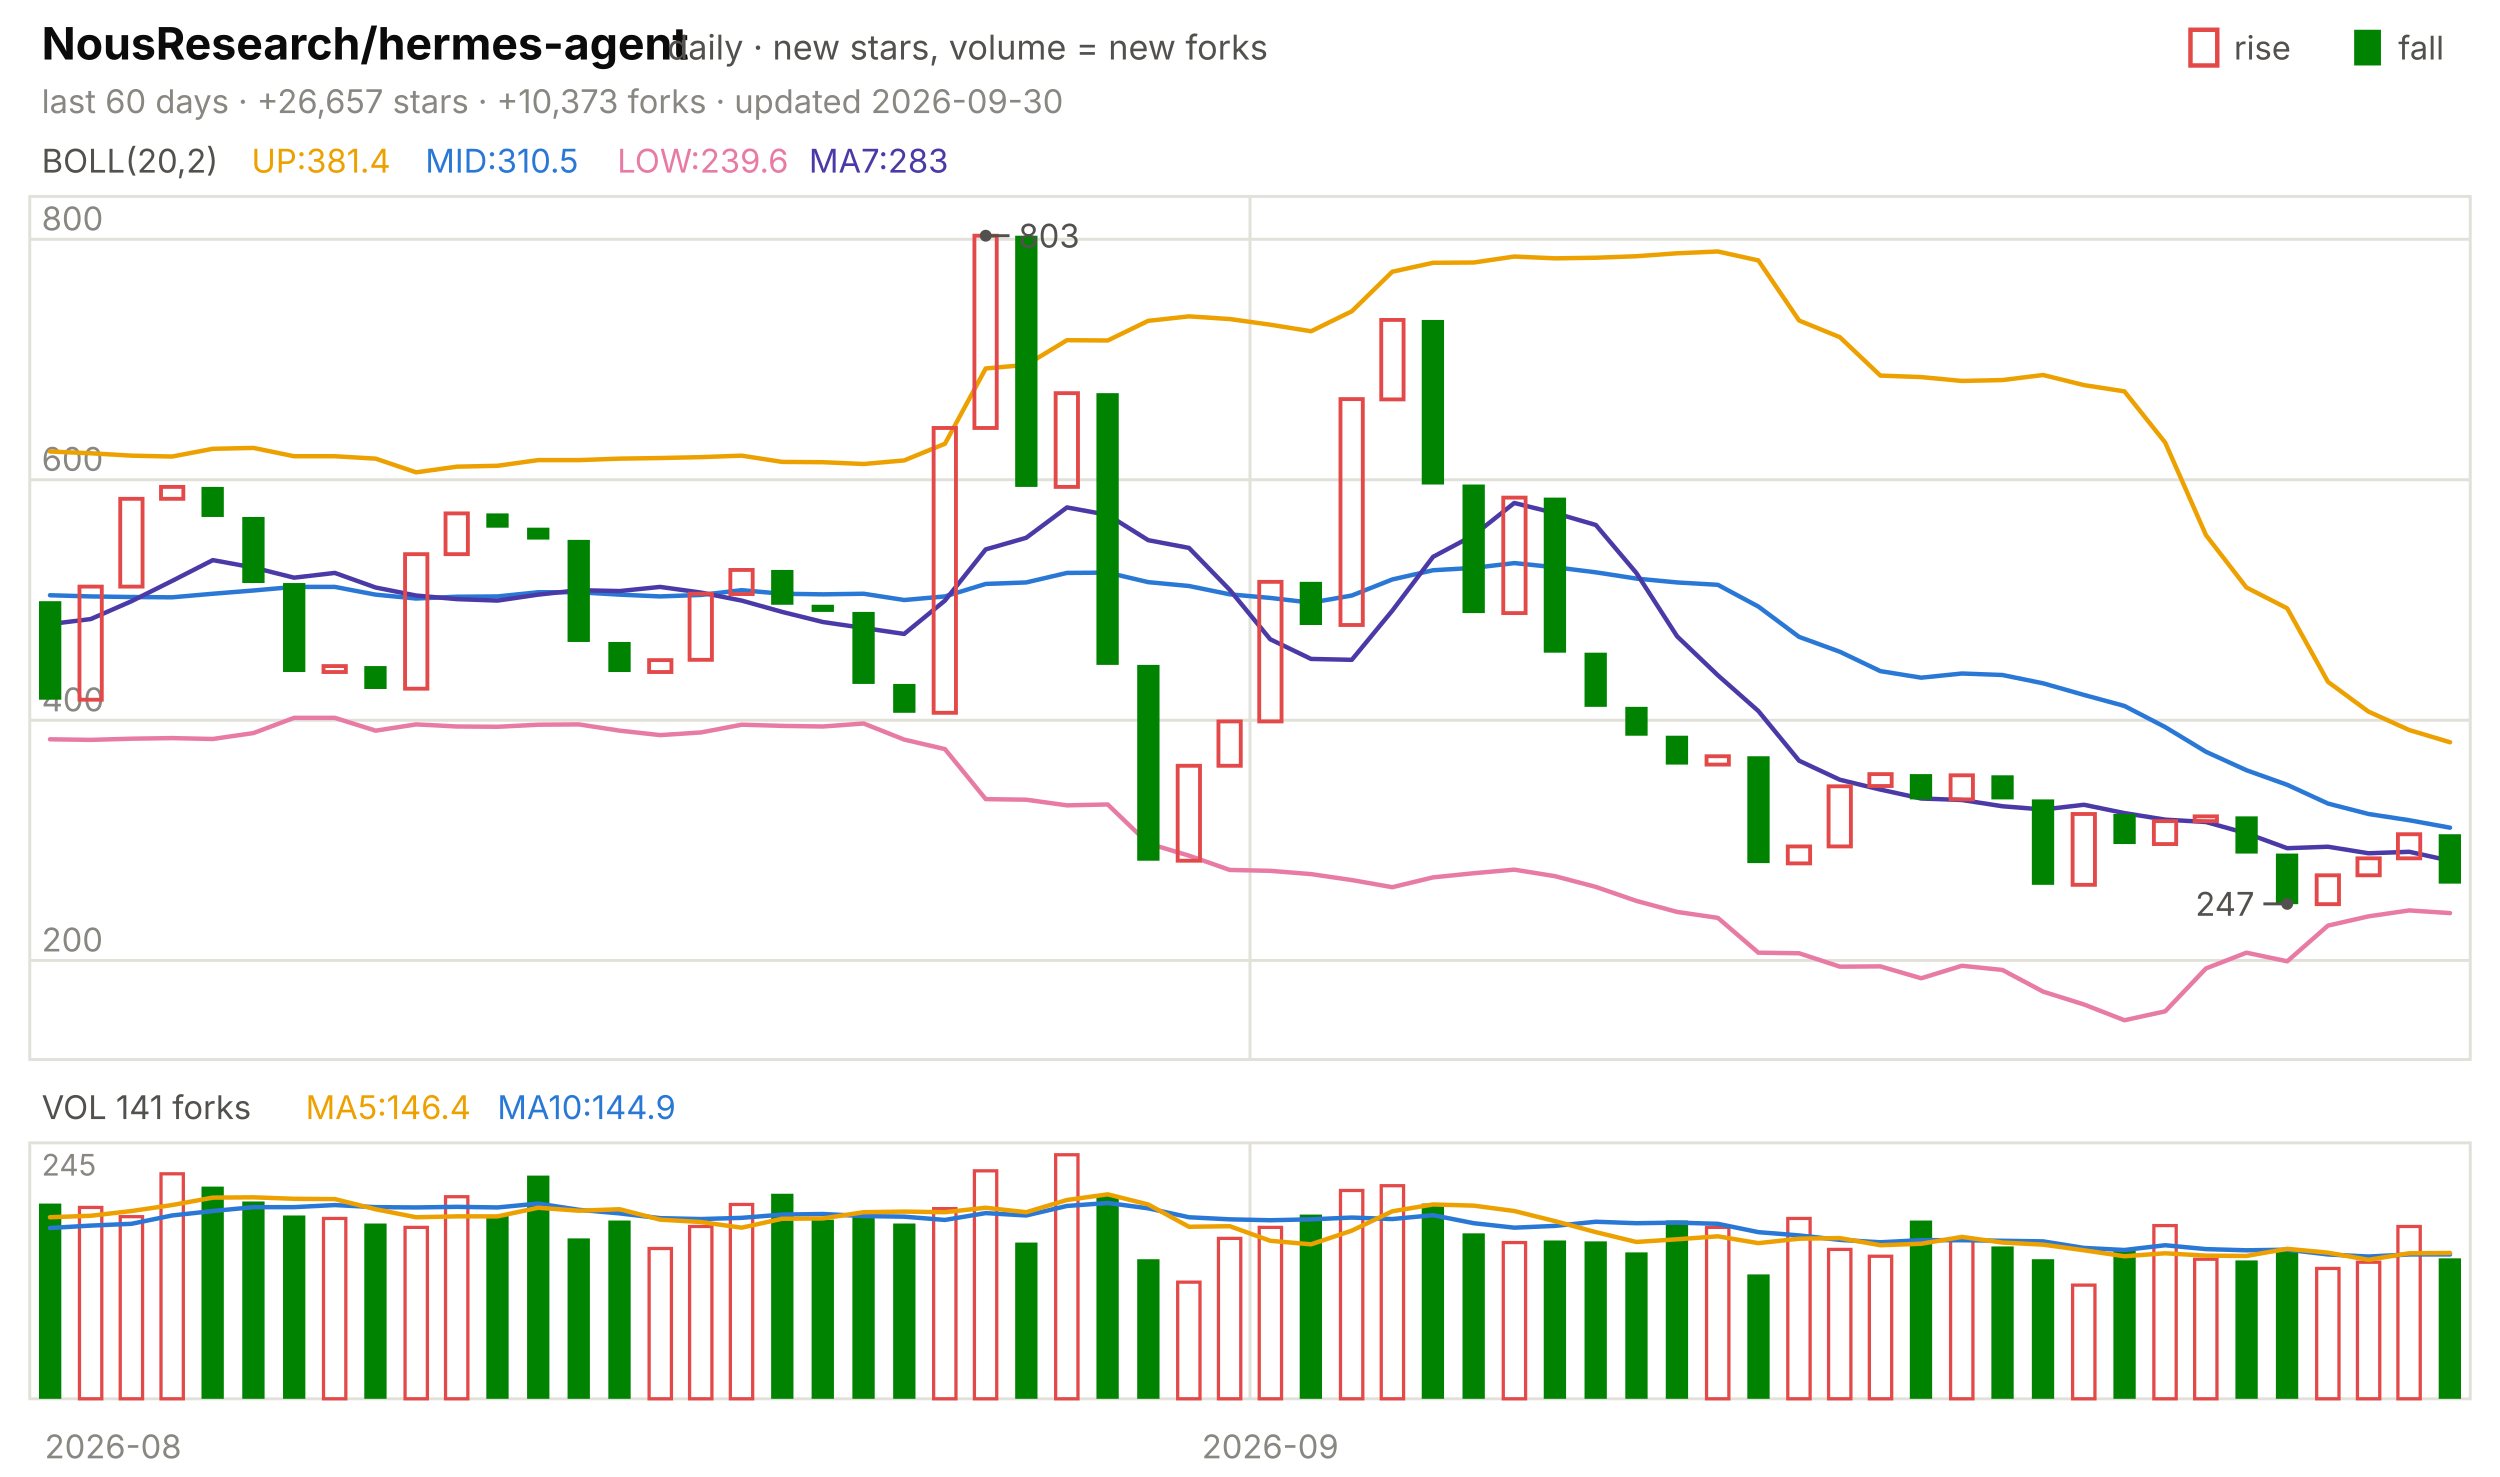
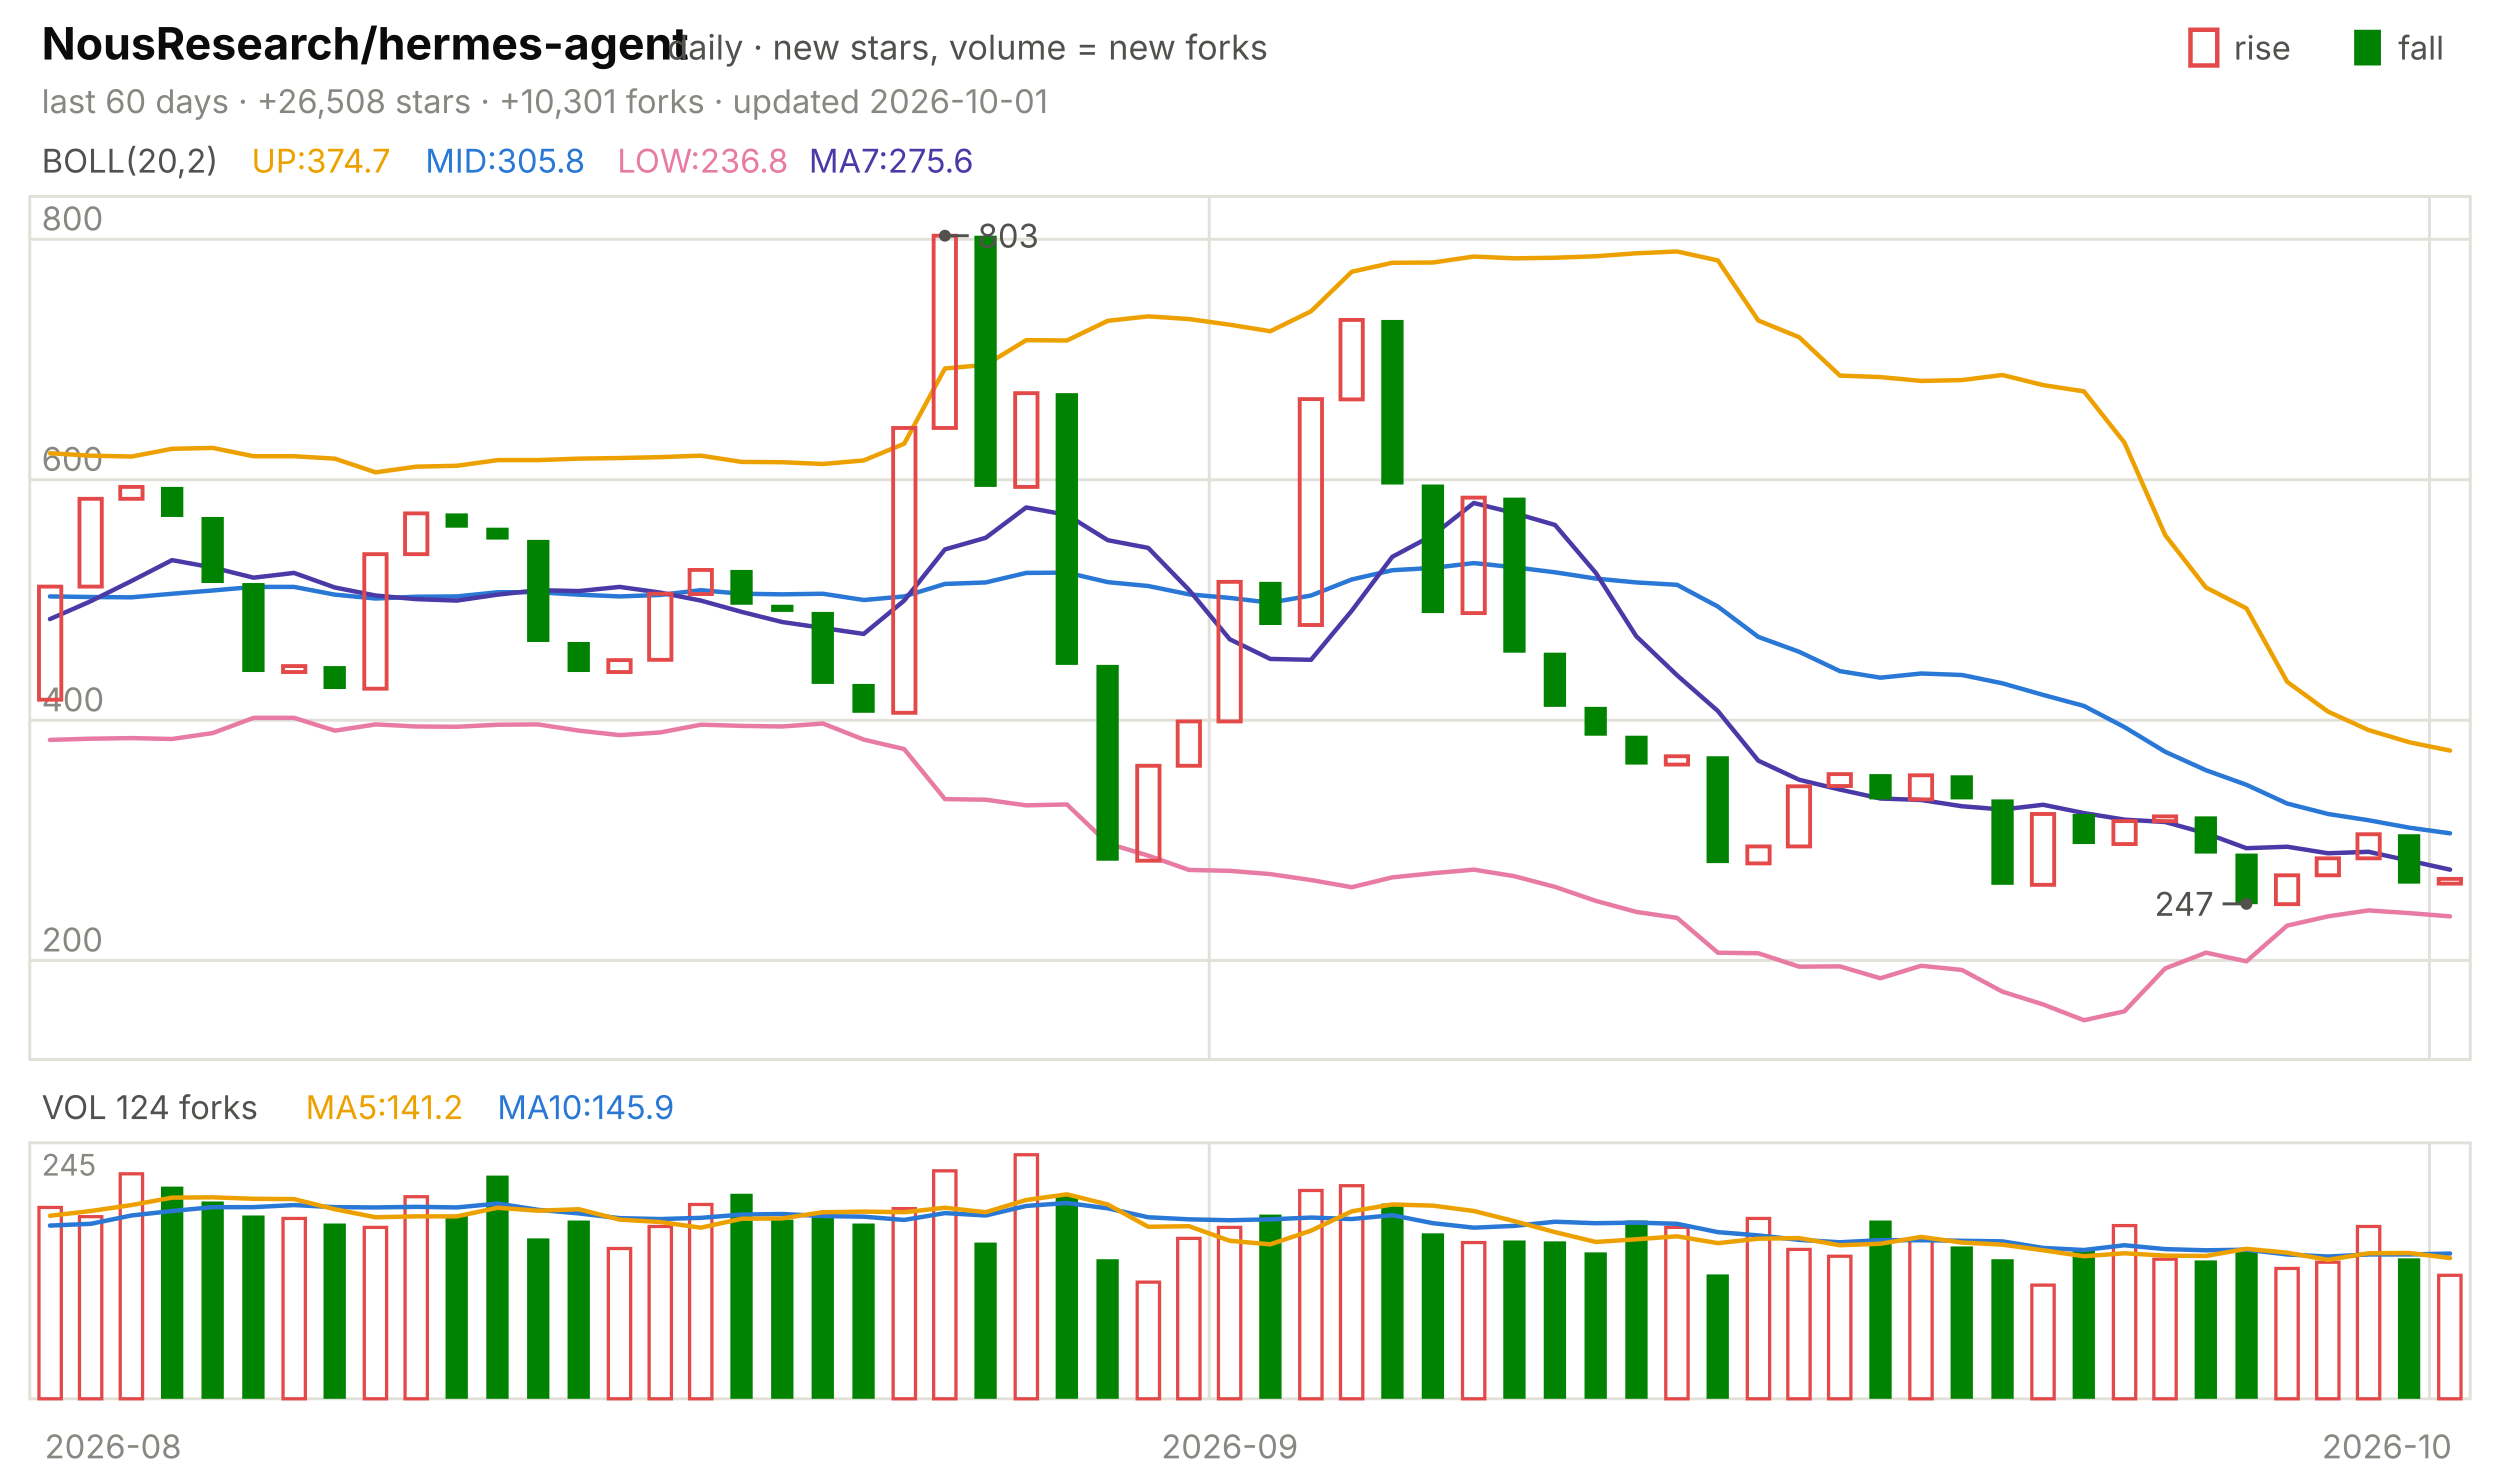
<svg xmlns="http://www.w3.org/2000/svg" viewBox="0 0 840 496" width="840" height="496" font-family="-apple-system,'Segoe UI',system-ui,sans-serif" role="img" aria-label="NousResearch/hermes-agent candlestick chart">
  <text x="14.0" y="20.0" font-size="15" fill="#0b0b0b" font-weight="650">NousResearch/hermes-agent</text>
  <text x="224.2" y="20.0" font-size="11.5" fill="#52514e">daily · new stars, volume = new forks</text>
  <text x="805.8" y="20.0" font-size="11.0" fill="#52514e">fall</text>
  <rect x="791" y="10" width="9" height="12" fill="#008300" />
  <text x="750.6" y="20.0" font-size="11.0" fill="#52514e">rise</text>
  <rect x="736" y="10" width="9" height="12" fill="none" stroke="#e34948" stroke-width="1.5" />
-   <text x="14.0" y="38.0" font-size="11.0" fill="#898781">last 60 days · +26,657 stars · +10,373 forks · updated 2026-09-30</text>
+   <text x="14.0" y="38.0" font-size="11.0" fill="#898781">last 60 days · +26,508 stars · +10,301 forks · updated 2026-10-01</text>
  <rect x="10" y="66" width="820" height="290" fill="none" stroke="#e1e0d9" />
  <rect x="10" y="384" width="820" height="86" fill="none" stroke="#e1e0d9" />
  <text x="38.0" y="490.0" font-size="11.0" fill="#898781" text-anchor="middle">2026-08</text>
-   <line x1="420.0" y1="66.0" x2="420.0" y2="356.0" stroke="#e1e0d9" stroke-width="1.0" />
-   <line x1="420.0" y1="384.0" x2="420.0" y2="470.0" stroke="#e1e0d9" stroke-width="1.0" />
-   <text x="426.8" y="490.0" font-size="11.0" fill="#898781" text-anchor="middle">2026-09</text>
+   <line x1="406.3" y1="66.0" x2="406.3" y2="356.0" stroke="#e1e0d9" stroke-width="1.0" />
+   <line x1="406.3" y1="384.0" x2="406.3" y2="470.0" stroke="#e1e0d9" stroke-width="1.0" />
+   <text x="413.2" y="490.0" font-size="11.0" fill="#898781" text-anchor="middle">2026-09</text>
+   <line x1="816.3" y1="66.0" x2="816.3" y2="356.0" stroke="#e1e0d9" stroke-width="1.0" />
+   <line x1="816.3" y1="384.0" x2="816.3" y2="470.0" stroke="#e1e0d9" stroke-width="1.0" />
+   <text x="802.0" y="490.0" font-size="11.0" fill="#898781" text-anchor="middle">2026-10</text>
  <text x="14.0" y="58.0" font-size="11.0" fill="#52514e">BOLL(20,2)</text>
-   <text x="84.5" y="58.0" font-size="11.0" fill="#eda100">UP:381.4</text>
-   <text x="142.9" y="58.0" font-size="11.0" fill="#2a78d6">MID:310.5</text>
-   <text x="207.4" y="58.0" font-size="11.0" fill="#e87ba4">LOW:239.6</text>
-   <text x="271.8" y="58.0" font-size="11.0" fill="#4a3aa7">MA7:283</text>
+   <text x="84.5" y="58.0" font-size="11.0" fill="#eda100">UP:374.7</text>
+   <text x="142.9" y="58.0" font-size="11.0" fill="#2a78d6">MID:305.8</text>
+   <text x="207.4" y="58.0" font-size="11.0" fill="#e87ba4">LOW:236.8</text>
+   <text x="271.8" y="58.0" font-size="11.0" fill="#4a3aa7">MA7:275.6</text>
  <line x1="10.0" y1="322.7" x2="830.0" y2="322.7" stroke="#e1e0d9" stroke-width="1.0" />
  <text x="14.0" y="319.7" font-size="11.0" fill="#898781">200</text>
  <line x1="10.0" y1="242.0" x2="830.0" y2="242.0" stroke="#e1e0d9" stroke-width="1.0" />
  <text x="14.0" y="239.0" font-size="11.0" fill="#898781">400</text>
  <line x1="10.0" y1="161.2" x2="830.0" y2="161.2" stroke="#e1e0d9" stroke-width="1.0" />
  <text x="14.0" y="158.2" font-size="11.0" fill="#898781">600</text>
  <line x1="10.0" y1="80.4" x2="830.0" y2="80.4" stroke="#e1e0d9" stroke-width="1.0" />
  <text x="14.0" y="77.4" font-size="11.0" fill="#898781">800</text>
-   <polyline points="16.8,151.7 30.5,152.3 44.2,153.1 57.8,153.4 71.5,150.8 85.2,150.5 98.8,153.3 112.5,153.3 126.2,154.1 139.8,158.7 153.5,156.8 167.2,156.5 180.8,154.6 194.5,154.6 208.2,154.1 221.8,153.9 235.5,153.6 249.2,153.1 262.8,155.2 276.5,155.3 290.2,155.9 303.8,154.7 317.5,149.1 331.2,123.8 344.8,122.6 358.5,114.3 372.2,114.4 385.8,107.8 399.5,106.3 413.2,107.2 426.8,109.1 440.5,111.3 454.2,104.6 467.8,91.3 481.5,88.3 495.2,88.2 508.8,86.2 522.5,86.8 536.2,86.6 549.8,86.1 563.5,85.1 577.2,84.5 590.8,87.5 604.5,107.7 618.2,113.3 631.8,126.2 645.5,126.7 659.2,128.0 672.8,127.7 686.5,126.0 700.2,129.4 713.8,131.5 727.5,148.7 741.2,179.8 754.8,197.4 768.5,204.4 782.2,229.1 795.8,239.1 809.5,245.3 823.2,249.4" fill="none" stroke="#eda100" stroke-width="1.5" stroke-linejoin="round" stroke-linecap="round" />
-   <polyline points="16.8,200.0 30.5,200.4 44.2,200.6 57.8,200.7 71.5,199.5 85.2,198.4 98.8,197.2 112.5,197.2 126.2,199.8 139.8,201.1 153.5,200.5 167.2,200.4 180.8,199.0 194.5,199.0 208.2,199.8 221.8,200.4 235.5,199.9 249.2,198.3 262.8,199.5 276.5,199.7 290.2,199.5 303.8,201.6 317.5,200.4 331.2,196.2 344.8,195.7 358.5,192.5 372.2,192.4 385.8,195.6 399.5,196.9 413.2,199.7 426.8,200.9 440.5,202.5 454.2,200.1 467.8,194.7 481.5,191.6 495.2,190.8 508.8,189.2 522.5,190.6 536.2,192.3 549.8,194.4 563.5,195.7 577.2,196.5 590.8,203.8 604.5,214.0 618.2,219.0 631.8,225.5 645.5,227.7 659.2,226.3 672.8,226.8 686.5,229.6 700.2,233.5 713.8,237.2 727.5,244.3 741.2,252.6 754.8,258.8 768.5,263.7 782.2,270.0 795.8,273.5 809.5,275.6 823.2,278.1" fill="none" stroke="#2a78d6" stroke-width="1.5" stroke-linejoin="round" stroke-linecap="round" />
-   <polyline points="16.8,248.4 30.5,248.6 44.2,248.2 57.8,248.0 71.5,248.3 85.2,246.3 98.8,241.2 112.5,241.2 126.2,245.5 139.8,243.4 153.5,244.1 167.2,244.2 180.8,243.5 194.5,243.4 208.2,245.5 221.8,247.0 235.5,246.1 249.2,243.5 262.8,243.9 276.5,244.1 290.2,243.1 303.8,248.5 317.5,251.7 331.2,268.5 344.8,268.7 358.5,270.6 372.2,270.3 385.8,283.4 399.5,287.5 413.2,292.3 426.8,292.6 440.5,293.7 454.2,295.7 467.8,298.1 481.5,294.8 495.2,293.4 508.8,292.2 522.5,294.4 536.2,298.0 549.8,302.7 563.5,306.4 577.2,308.4 590.8,320.1 604.5,320.3 618.2,324.8 631.8,324.7 645.5,328.7 659.2,324.5 672.8,325.9 686.5,333.2 700.2,337.5 713.8,342.8 727.5,339.8 741.2,325.4 754.8,320.1 768.5,323.0 782.2,311.0 795.8,307.9 809.5,305.9 823.2,306.8" fill="none" stroke="#e87ba4" stroke-width="1.5" stroke-linejoin="round" stroke-linecap="round" />
-   <polyline points="16.8,209.7 30.5,208.0 44.2,202.0 57.8,195.2 71.5,188.2 85.2,190.7 98.8,194.1 112.5,192.5 126.2,197.4 139.8,200.1 153.5,201.3 167.2,201.8 180.8,199.8 194.5,198.3 208.2,198.6 221.8,197.2 235.5,199.1 249.2,201.8 262.8,205.6 276.5,209.0 290.2,211.0 303.8,213.0 317.5,201.8 331.2,184.6 344.8,180.7 358.5,170.5 372.2,173.0 385.8,181.5 399.5,184.1 413.2,198.2 426.8,214.8 440.5,221.4 454.2,221.7 467.8,205.2 481.5,187.1 495.2,179.8 508.8,169.0 522.5,172.4 536.2,176.4 549.8,192.5 563.5,213.8 577.2,226.9 590.8,238.9 604.5,255.6 618.2,262.0 631.8,265.3 645.5,268.3 659.2,268.8 672.8,270.9 686.5,272.0 700.2,270.4 713.8,273.2 727.5,275.4 741.2,276.2 754.8,280.0 768.5,285.0 782.2,284.5 795.8,286.7 809.5,286.2 823.2,289.2" fill="none" stroke="#4a3aa7" stroke-width="1.5" stroke-linejoin="round" stroke-linecap="round" />
-   <rect x="13.1" y="202.0" width="7.5" height="33.1" fill="#008300" />
-   <rect x="26.7" y="197.1" width="7.5" height="38.0" fill="none" stroke="#e34948" stroke-width="1.3" />
-   <rect x="40.4" y="167.6" width="7.5" height="29.5" fill="none" stroke="#e34948" stroke-width="1.3" />
-   <rect x="54.1" y="163.6" width="7.5" height="4.0" fill="none" stroke="#e34948" stroke-width="1.3" />
-   <rect x="67.7" y="163.6" width="7.5" height="10.1" fill="#008300" />
-   <rect x="81.4" y="173.7" width="7.5" height="22.2" fill="#008300" />
-   <rect x="95.1" y="195.9" width="7.5" height="29.9" fill="#008300" />
-   <rect x="108.7" y="223.8" width="7.5" height="2.0" fill="none" stroke="#e34948" stroke-width="1.3" />
-   <rect x="122.4" y="223.8" width="7.5" height="7.7" fill="#008300" />
-   <rect x="136.1" y="186.2" width="7.5" height="45.2" fill="none" stroke="#e34948" stroke-width="1.3" />
-   <rect x="149.7" y="172.5" width="7.5" height="13.7" fill="none" stroke="#e34948" stroke-width="1.3" />
-   <rect x="163.4" y="172.5" width="7.5" height="4.8" fill="#008300" />
-   <rect x="177.1" y="177.3" width="7.5" height="4.0" fill="#008300" />
-   <rect x="190.7" y="181.4" width="7.5" height="34.3" fill="#008300" />
-   <rect x="204.4" y="215.7" width="7.5" height="10.1" fill="#008300" />
-   <rect x="218.1" y="221.8" width="7.5" height="4.0" fill="none" stroke="#e34948" stroke-width="1.3" />
-   <rect x="231.7" y="199.5" width="7.5" height="22.2" fill="none" stroke="#e34948" stroke-width="1.3" />
-   <rect x="245.4" y="191.5" width="7.5" height="8.1" fill="none" stroke="#e34948" stroke-width="1.3" />
-   <rect x="259.1" y="191.5" width="7.5" height="11.7" fill="#008300" />
-   <rect x="272.7" y="203.2" width="7.5" height="2.4" fill="#008300" />
-   <rect x="286.4" y="205.6" width="7.5" height="24.2" fill="#008300" />
-   <rect x="300.1" y="229.8" width="7.5" height="9.7" fill="#008300" />
-   <rect x="313.7" y="143.8" width="7.5" height="95.7" fill="none" stroke="#e34948" stroke-width="1.3" />
-   <rect x="327.4" y="79.2" width="7.5" height="64.6" fill="none" stroke="#e34948" stroke-width="1.3" />
-   <rect x="341.1" y="79.2" width="7.5" height="84.4" fill="#008300" />
-   <rect x="354.7" y="132.1" width="7.5" height="31.5" fill="none" stroke="#e34948" stroke-width="1.3" />
-   <rect x="368.4" y="132.1" width="7.5" height="91.3" fill="#008300" />
-   <rect x="382.1" y="223.4" width="7.5" height="65.8" fill="#008300" />
-   <rect x="395.7" y="257.3" width="7.5" height="31.9" fill="none" stroke="#e34948" stroke-width="1.3" />
-   <rect x="409.4" y="242.4" width="7.5" height="14.9" fill="none" stroke="#e34948" stroke-width="1.3" />
-   <rect x="423.1" y="195.5" width="7.5" height="46.9" fill="none" stroke="#e34948" stroke-width="1.3" />
-   <rect x="436.7" y="195.5" width="7.5" height="14.5" fill="#008300" />
-   <rect x="450.4" y="134.1" width="7.5" height="75.9" fill="none" stroke="#e34948" stroke-width="1.3" />
-   <rect x="464.1" y="107.5" width="7.5" height="26.7" fill="none" stroke="#e34948" stroke-width="1.3" />
-   <rect x="477.7" y="107.5" width="7.5" height="55.3" fill="#008300" />
-   <rect x="491.4" y="162.8" width="7.5" height="43.2" fill="#008300" />
-   <rect x="505.1" y="167.2" width="7.5" height="38.8" fill="none" stroke="#e34948" stroke-width="1.3" />
-   <rect x="518.7" y="167.2" width="7.5" height="52.1" fill="#008300" />
-   <rect x="532.4" y="219.3" width="7.5" height="18.2" fill="#008300" />
-   <rect x="546.1" y="237.5" width="7.5" height="9.7" fill="#008300" />
-   <rect x="559.7" y="247.2" width="7.5" height="9.7" fill="#008300" />
-   <rect x="573.4" y="254.1" width="7.5" height="2.8" fill="none" stroke="#e34948" stroke-width="1.3" />
-   <rect x="587.1" y="254.1" width="7.5" height="35.9" fill="#008300" />
-   <rect x="600.7" y="284.4" width="7.5" height="5.7" fill="none" stroke="#e34948" stroke-width="1.3" />
-   <rect x="614.4" y="264.2" width="7.5" height="20.2" fill="none" stroke="#e34948" stroke-width="1.3" />
-   <rect x="628.1" y="260.1" width="7.5" height="4.0" fill="none" stroke="#e34948" stroke-width="1.3" />
-   <rect x="641.7" y="260.1" width="7.5" height="8.5" fill="#008300" />
-   <rect x="655.4" y="260.5" width="7.5" height="8.1" fill="none" stroke="#e34948" stroke-width="1.3" />
-   <rect x="669.1" y="260.5" width="7.5" height="8.1" fill="#008300" />
-   <rect x="682.7" y="268.6" width="7.5" height="28.7" fill="#008300" />
-   <rect x="696.4" y="273.5" width="7.5" height="23.8" fill="none" stroke="#e34948" stroke-width="1.3" />
-   <rect x="710.1" y="273.5" width="7.5" height="10.1" fill="#008300" />
-   <rect x="723.7" y="275.9" width="7.5" height="7.7" fill="none" stroke="#e34948" stroke-width="1.3" />
-   <rect x="737.4" y="274.3" width="7.5" height="1.6" fill="none" stroke="#e34948" stroke-width="1.3" />
-   <rect x="751.1" y="274.3" width="7.5" height="12.5" fill="#008300" />
-   <rect x="764.7" y="286.8" width="7.5" height="17.0" fill="#008300" />
-   <rect x="778.4" y="294.1" width="7.5" height="9.7" fill="none" stroke="#e34948" stroke-width="1.3" />
-   <rect x="792.1" y="288.4" width="7.5" height="5.7" fill="none" stroke="#e34948" stroke-width="1.3" />
-   <rect x="805.7" y="280.3" width="7.5" height="8.1" fill="none" stroke="#e34948" stroke-width="1.3" />
-   <rect x="819.4" y="280.3" width="7.5" height="16.6" fill="#008300" />
-   <circle cx="331.2" cy="79.2" r="2" fill="#52514e" />
-   <line x1="331.2" y1="79.2" x2="339.2" y2="79.2" stroke="#52514e" stroke-width="1.0" />
-   <text x="342.2" y="83.2" font-size="11.0" fill="#52514e">803</text>
-   <circle cx="768.5" cy="303.7" r="2" fill="#52514e" />
-   <line x1="768.5" y1="303.7" x2="760.5" y2="303.7" stroke="#52514e" stroke-width="1.0" />
-   <text x="757.5" y="307.7" font-size="11.0" fill="#52514e" text-anchor="end">247</text>
-   <text x="14.0" y="376.0" font-size="11.0" fill="#52514e">VOL 141 forks</text>
-   <text x="102.7" y="376.0" font-size="11.0" fill="#eda100">MA5:146.4</text>
-   <text x="167.1" y="376.0" font-size="11.0" fill="#2a78d6">MA10:144.9</text>
+   <polyline points="16.8,152.3 30.5,153.1 44.2,153.4 57.8,150.8 71.5,150.5 85.2,153.3 98.8,153.3 112.5,154.1 126.2,158.7 139.8,156.8 153.5,156.5 167.2,154.6 180.8,154.6 194.5,154.1 208.2,153.9 221.8,153.6 235.5,153.1 249.2,155.2 262.8,155.3 276.5,155.9 290.2,154.7 303.8,149.1 317.5,123.8 331.2,122.6 344.8,114.3 358.5,114.4 372.2,107.8 385.8,106.3 399.5,107.2 413.2,109.1 426.8,111.3 440.5,104.6 454.2,91.3 467.8,88.3 481.5,88.2 495.2,86.2 508.8,86.8 522.5,86.6 536.2,86.1 549.8,85.1 563.5,84.5 577.2,87.5 590.8,107.7 604.5,113.3 618.2,126.2 631.8,126.7 645.5,128.0 659.2,127.7 672.8,126.0 686.5,129.4 700.2,131.5 713.8,148.7 727.5,179.8 741.2,197.4 754.8,204.4 768.5,229.1 782.2,239.1 795.8,245.3 809.5,249.4 823.2,252.2" fill="none" stroke="#eda100" stroke-width="1.5" stroke-linejoin="round" stroke-linecap="round" />
+   <polyline points="16.8,200.4 30.5,200.6 44.2,200.7 57.8,199.5 71.5,198.4 85.2,197.2 98.8,197.2 112.5,199.8 126.2,201.1 139.8,200.5 153.5,200.4 167.2,199.0 180.8,199.0 194.5,199.8 208.2,200.4 221.8,199.9 235.5,198.3 249.2,199.5 262.8,199.7 276.5,199.5 290.2,201.6 303.8,200.4 317.5,196.2 331.2,195.7 344.8,192.5 358.5,192.4 372.2,195.6 385.8,196.9 399.5,199.7 413.2,200.9 426.8,202.5 440.5,200.1 454.2,194.7 467.8,191.6 481.5,190.8 495.2,189.2 508.8,190.6 522.5,192.3 536.2,194.4 549.8,195.7 563.5,196.5 577.2,203.8 590.8,214.0 604.5,219.0 618.2,225.5 631.8,227.7 645.5,226.3 659.2,226.8 672.8,229.6 686.5,233.5 700.2,237.2 713.8,244.3 727.5,252.6 741.2,258.8 754.8,263.7 768.5,270.0 782.2,273.5 795.8,275.6 809.5,278.1 823.2,280.0" fill="none" stroke="#2a78d6" stroke-width="1.5" stroke-linejoin="round" stroke-linecap="round" />
+   <polyline points="16.8,248.6 30.5,248.2 44.2,248.0 57.8,248.3 71.5,246.3 85.2,241.2 98.8,241.2 112.5,245.5 126.2,243.4 139.8,244.1 153.5,244.2 167.2,243.5 180.8,243.4 194.5,245.5 208.2,247.0 221.8,246.1 235.5,243.5 249.2,243.9 262.8,244.1 276.5,243.1 290.2,248.5 303.8,251.7 317.5,268.5 331.2,268.7 344.8,270.6 358.5,270.3 372.2,283.4 385.8,287.5 399.5,292.3 413.2,292.6 426.8,293.7 440.5,295.7 454.2,298.1 467.8,294.8 481.5,293.4 495.2,292.2 508.8,294.4 522.5,298.0 536.2,302.7 549.8,306.4 563.5,308.4 577.2,320.1 590.8,320.3 604.5,324.8 618.2,324.7 631.8,328.7 645.5,324.5 659.2,325.9 672.8,333.2 686.5,337.5 700.2,342.8 713.8,339.8 727.5,325.4 741.2,320.1 754.8,323.0 768.5,311.0 782.2,307.9 795.8,305.9 809.5,306.8 823.2,307.9" fill="none" stroke="#e87ba4" stroke-width="1.5" stroke-linejoin="round" stroke-linecap="round" />
+   <polyline points="16.8,208.0 30.5,202.0 44.2,195.2 57.8,188.2 71.5,190.7 85.2,194.1 98.8,192.5 112.5,197.4 126.2,200.1 139.8,201.3 153.5,201.8 167.2,199.8 180.8,198.3 194.5,198.6 208.2,197.2 221.8,199.1 235.5,201.8 249.2,205.6 262.8,209.0 276.5,211.0 290.2,213.0 303.8,201.8 317.5,184.6 331.2,180.7 344.8,170.5 358.5,173.0 372.2,181.5 385.8,184.1 399.5,198.2 413.2,214.8 426.8,221.4 440.5,221.7 454.2,205.2 467.8,187.1 481.5,179.8 495.2,169.0 508.8,172.4 522.5,176.4 536.2,192.5 549.8,213.8 563.5,226.9 577.2,238.9 590.8,255.6 604.5,262.0 618.2,265.3 631.8,268.3 645.5,268.8 659.2,270.9 672.8,272.0 686.5,270.4 700.2,273.2 713.8,275.4 727.5,276.2 741.2,280.0 754.8,285.0 768.5,284.5 782.2,286.7 795.8,286.2 809.5,289.2 823.2,292.2" fill="none" stroke="#4a3aa7" stroke-width="1.5" stroke-linejoin="round" stroke-linecap="round" />
+   <rect x="13.1" y="197.1" width="7.5" height="38.0" fill="none" stroke="#e34948" stroke-width="1.3" />
+   <rect x="26.7" y="167.6" width="7.5" height="29.5" fill="none" stroke="#e34948" stroke-width="1.3" />
+   <rect x="40.4" y="163.6" width="7.5" height="4.0" fill="none" stroke="#e34948" stroke-width="1.3" />
+   <rect x="54.1" y="163.6" width="7.5" height="10.1" fill="#008300" />
+   <rect x="67.7" y="173.7" width="7.5" height="22.2" fill="#008300" />
+   <rect x="81.4" y="195.9" width="7.5" height="29.9" fill="#008300" />
+   <rect x="95.1" y="223.8" width="7.5" height="2.0" fill="none" stroke="#e34948" stroke-width="1.3" />
+   <rect x="108.7" y="223.8" width="7.5" height="7.7" fill="#008300" />
+   <rect x="122.4" y="186.2" width="7.5" height="45.2" fill="none" stroke="#e34948" stroke-width="1.3" />
+   <rect x="136.1" y="172.5" width="7.5" height="13.7" fill="none" stroke="#e34948" stroke-width="1.3" />
+   <rect x="149.7" y="172.5" width="7.5" height="4.8" fill="#008300" />
+   <rect x="163.4" y="177.3" width="7.5" height="4.0" fill="#008300" />
+   <rect x="177.1" y="181.4" width="7.5" height="34.3" fill="#008300" />
+   <rect x="190.7" y="215.7" width="7.5" height="10.1" fill="#008300" />
+   <rect x="204.4" y="221.8" width="7.5" height="4.0" fill="none" stroke="#e34948" stroke-width="1.3" />
+   <rect x="218.1" y="199.5" width="7.5" height="22.2" fill="none" stroke="#e34948" stroke-width="1.3" />
+   <rect x="231.7" y="191.5" width="7.5" height="8.1" fill="none" stroke="#e34948" stroke-width="1.3" />
+   <rect x="245.4" y="191.5" width="7.5" height="11.7" fill="#008300" />
+   <rect x="259.1" y="203.2" width="7.5" height="2.4" fill="#008300" />
+   <rect x="272.7" y="205.6" width="7.5" height="24.2" fill="#008300" />
+   <rect x="286.4" y="229.8" width="7.5" height="9.7" fill="#008300" />
+   <rect x="300.1" y="143.8" width="7.5" height="95.7" fill="none" stroke="#e34948" stroke-width="1.3" />
+   <rect x="313.7" y="79.2" width="7.5" height="64.6" fill="none" stroke="#e34948" stroke-width="1.3" />
+   <rect x="327.4" y="79.2" width="7.5" height="84.4" fill="#008300" />
+   <rect x="341.1" y="132.1" width="7.5" height="31.5" fill="none" stroke="#e34948" stroke-width="1.3" />
+   <rect x="354.7" y="132.1" width="7.5" height="91.3" fill="#008300" />
+   <rect x="368.4" y="223.4" width="7.5" height="65.8" fill="#008300" />
+   <rect x="382.1" y="257.3" width="7.5" height="31.9" fill="none" stroke="#e34948" stroke-width="1.3" />
+   <rect x="395.7" y="242.4" width="7.5" height="14.9" fill="none" stroke="#e34948" stroke-width="1.3" />
+   <rect x="409.4" y="195.5" width="7.5" height="46.9" fill="none" stroke="#e34948" stroke-width="1.3" />
+   <rect x="423.1" y="195.5" width="7.5" height="14.5" fill="#008300" />
+   <rect x="436.7" y="134.1" width="7.5" height="75.9" fill="none" stroke="#e34948" stroke-width="1.3" />
+   <rect x="450.4" y="107.5" width="7.5" height="26.7" fill="none" stroke="#e34948" stroke-width="1.3" />
+   <rect x="464.1" y="107.5" width="7.5" height="55.3" fill="#008300" />
+   <rect x="477.7" y="162.8" width="7.5" height="43.2" fill="#008300" />
+   <rect x="491.4" y="167.2" width="7.5" height="38.8" fill="none" stroke="#e34948" stroke-width="1.3" />
+   <rect x="505.1" y="167.2" width="7.5" height="52.1" fill="#008300" />
+   <rect x="518.7" y="219.3" width="7.5" height="18.2" fill="#008300" />
+   <rect x="532.4" y="237.5" width="7.5" height="9.7" fill="#008300" />
+   <rect x="546.1" y="247.2" width="7.5" height="9.7" fill="#008300" />
+   <rect x="559.7" y="254.1" width="7.5" height="2.8" fill="none" stroke="#e34948" stroke-width="1.3" />
+   <rect x="573.4" y="254.1" width="7.5" height="35.9" fill="#008300" />
+   <rect x="587.1" y="284.4" width="7.5" height="5.7" fill="none" stroke="#e34948" stroke-width="1.3" />
+   <rect x="600.7" y="264.2" width="7.5" height="20.2" fill="none" stroke="#e34948" stroke-width="1.3" />
+   <rect x="614.4" y="260.1" width="7.5" height="4.0" fill="none" stroke="#e34948" stroke-width="1.3" />
+   <rect x="628.1" y="260.1" width="7.5" height="8.5" fill="#008300" />
+   <rect x="641.7" y="260.5" width="7.5" height="8.1" fill="none" stroke="#e34948" stroke-width="1.3" />
+   <rect x="655.4" y="260.5" width="7.5" height="8.1" fill="#008300" />
+   <rect x="669.1" y="268.6" width="7.5" height="28.7" fill="#008300" />
+   <rect x="682.7" y="273.5" width="7.5" height="23.8" fill="none" stroke="#e34948" stroke-width="1.3" />
+   <rect x="696.4" y="273.5" width="7.5" height="10.1" fill="#008300" />
+   <rect x="710.1" y="275.9" width="7.5" height="7.7" fill="none" stroke="#e34948" stroke-width="1.3" />
+   <rect x="723.7" y="274.3" width="7.5" height="1.6" fill="none" stroke="#e34948" stroke-width="1.3" />
+   <rect x="737.4" y="274.3" width="7.5" height="12.5" fill="#008300" />
+   <rect x="751.1" y="286.8" width="7.5" height="17.0" fill="#008300" />
+   <rect x="764.7" y="294.1" width="7.5" height="9.7" fill="none" stroke="#e34948" stroke-width="1.3" />
+   <rect x="778.4" y="288.4" width="7.5" height="5.7" fill="none" stroke="#e34948" stroke-width="1.3" />
+   <rect x="792.1" y="280.3" width="7.5" height="8.1" fill="none" stroke="#e34948" stroke-width="1.3" />
+   <rect x="805.7" y="280.3" width="7.5" height="16.6" fill="#008300" />
+   <rect x="819.4" y="295.3" width="7.5" height="1.6" fill="none" stroke="#e34948" stroke-width="1.3" />
+   <circle cx="317.5" cy="79.2" r="2" fill="#52514e" />
+   <line x1="317.5" y1="79.2" x2="325.5" y2="79.2" stroke="#52514e" stroke-width="1.0" />
+   <text x="328.5" y="83.2" font-size="11.0" fill="#52514e">803</text>
+   <circle cx="754.8" cy="303.7" r="2" fill="#52514e" />
+   <line x1="754.8" y1="303.7" x2="746.8" y2="303.7" stroke="#52514e" stroke-width="1.0" />
+   <text x="743.8" y="307.7" font-size="11.0" fill="#52514e" text-anchor="end">247</text>
+   <text x="14.0" y="376.0" font-size="11.0" fill="#52514e">VOL 124 forks</text>
+   <text x="102.7" y="376.0" font-size="11.0" fill="#eda100">MA5:141.2</text>
+   <text x="167.1" y="376.0" font-size="11.0" fill="#2a78d6">MA10:145.9</text>
  <text x="14.0" y="395.0" font-size="10" fill="#898781">245</text>
-   <rect x="13.1" y="404.4" width="7.5" height="65.6" fill="#008300" />
-   <rect x="26.7" y="405.7" width="7.5" height="64.3" fill="none" stroke="#e34948" stroke-width="1.1" />
-   <rect x="40.4" y="408.8" width="7.5" height="61.2" fill="none" stroke="#e34948" stroke-width="1.1" />
-   <rect x="54.1" y="394.4" width="7.5" height="75.6" fill="none" stroke="#e34948" stroke-width="1.1" />
-   <rect x="67.7" y="398.7" width="7.5" height="71.3" fill="#008300" />
-   <rect x="81.4" y="403.7" width="7.5" height="66.3" fill="#008300" />
-   <rect x="95.1" y="408.4" width="7.5" height="61.6" fill="#008300" />
-   <rect x="108.7" y="409.4" width="7.5" height="60.6" fill="none" stroke="#e34948" stroke-width="1.1" />
-   <rect x="122.4" y="411.1" width="7.5" height="58.9" fill="#008300" />
-   <rect x="136.1" y="412.4" width="7.5" height="57.6" fill="none" stroke="#e34948" stroke-width="1.1" />
-   <rect x="149.7" y="402.1" width="7.5" height="67.9" fill="none" stroke="#e34948" stroke-width="1.1" />
-   <rect x="163.4" y="408.4" width="7.5" height="61.6" fill="#008300" />
-   <rect x="177.1" y="395.0" width="7.5" height="75.0" fill="#008300" />
-   <rect x="190.7" y="416.1" width="7.5" height="53.9" fill="#008300" />
-   <rect x="204.4" y="410.1" width="7.5" height="59.9" fill="#008300" />
-   <rect x="218.1" y="419.5" width="7.5" height="50.5" fill="none" stroke="#e34948" stroke-width="1.1" />
-   <rect x="231.7" y="412.1" width="7.5" height="57.9" fill="none" stroke="#e34948" stroke-width="1.1" />
-   <rect x="245.4" y="404.7" width="7.5" height="65.3" fill="none" stroke="#e34948" stroke-width="1.1" />
-   <rect x="259.1" y="401.1" width="7.5" height="68.9" fill="#008300" />
-   <rect x="272.7" y="409.8" width="7.5" height="60.2" fill="#008300" />
-   <rect x="286.4" y="408.8" width="7.5" height="61.2" fill="#008300" />
-   <rect x="300.1" y="411.1" width="7.5" height="58.9" fill="#008300" />
-   <rect x="313.7" y="406.1" width="7.5" height="63.9" fill="none" stroke="#e34948" stroke-width="1.1" />
-   <rect x="327.4" y="393.4" width="7.5" height="76.6" fill="none" stroke="#e34948" stroke-width="1.1" />
-   <rect x="341.1" y="417.5" width="7.5" height="52.5" fill="#008300" />
-   <rect x="354.7" y="388.0" width="7.5" height="82.0" fill="none" stroke="#e34948" stroke-width="1.1" />
-   <rect x="368.4" y="401.7" width="7.5" height="68.3" fill="#008300" />
-   <rect x="382.1" y="423.1" width="7.5" height="46.9" fill="#008300" />
-   <rect x="395.7" y="430.8" width="7.5" height="39.2" fill="none" stroke="#e34948" stroke-width="1.1" />
-   <rect x="409.4" y="416.1" width="7.5" height="53.9" fill="none" stroke="#e34948" stroke-width="1.1" />
-   <rect x="423.1" y="412.4" width="7.5" height="57.6" fill="none" stroke="#e34948" stroke-width="1.1" />
-   <rect x="436.7" y="408.1" width="7.5" height="61.9" fill="#008300" />
-   <rect x="450.4" y="400.0" width="7.5" height="70.0" fill="none" stroke="#e34948" stroke-width="1.1" />
-   <rect x="464.1" y="398.4" width="7.5" height="71.6" fill="none" stroke="#e34948" stroke-width="1.1" />
-   <rect x="477.7" y="404.4" width="7.5" height="65.6" fill="#008300" />
-   <rect x="491.4" y="414.4" width="7.5" height="55.6" fill="#008300" />
-   <rect x="505.1" y="417.5" width="7.5" height="52.5" fill="none" stroke="#e34948" stroke-width="1.1" />
-   <rect x="518.7" y="416.8" width="7.5" height="53.2" fill="#008300" />
-   <rect x="532.4" y="417.1" width="7.5" height="52.9" fill="#008300" />
-   <rect x="546.1" y="420.8" width="7.5" height="49.2" fill="#008300" />
-   <rect x="559.7" y="410.1" width="7.5" height="59.9" fill="#008300" />
-   <rect x="573.4" y="412.4" width="7.5" height="57.6" fill="none" stroke="#e34948" stroke-width="1.1" />
-   <rect x="587.1" y="428.2" width="7.5" height="41.8" fill="#008300" />
-   <rect x="600.7" y="409.4" width="7.5" height="60.6" fill="none" stroke="#e34948" stroke-width="1.1" />
-   <rect x="614.4" y="419.8" width="7.5" height="50.2" fill="none" stroke="#e34948" stroke-width="1.1" />
-   <rect x="628.1" y="422.1" width="7.5" height="47.9" fill="none" stroke="#e34948" stroke-width="1.1" />
-   <rect x="641.7" y="410.1" width="7.5" height="59.9" fill="#008300" />
-   <rect x="655.4" y="416.8" width="7.5" height="53.2" fill="none" stroke="#e34948" stroke-width="1.1" />
-   <rect x="669.1" y="418.8" width="7.5" height="51.2" fill="#008300" />
-   <rect x="682.7" y="423.1" width="7.5" height="46.9" fill="#008300" />
-   <rect x="696.4" y="431.8" width="7.5" height="38.2" fill="none" stroke="#e34948" stroke-width="1.1" />
-   <rect x="710.1" y="419.8" width="7.5" height="50.2" fill="#008300" />
-   <rect x="723.7" y="411.8" width="7.5" height="58.2" fill="none" stroke="#e34948" stroke-width="1.1" />
-   <rect x="737.4" y="423.1" width="7.5" height="46.9" fill="none" stroke="#e34948" stroke-width="1.1" />
-   <rect x="751.1" y="423.5" width="7.5" height="46.5" fill="#008300" />
-   <rect x="764.7" y="419.8" width="7.5" height="50.2" fill="#008300" />
-   <rect x="778.4" y="426.2" width="7.5" height="43.8" fill="none" stroke="#e34948" stroke-width="1.1" />
-   <rect x="792.1" y="424.1" width="7.5" height="45.9" fill="none" stroke="#e34948" stroke-width="1.1" />
-   <rect x="805.7" y="412.1" width="7.5" height="57.9" fill="none" stroke="#e34948" stroke-width="1.1" />
-   <rect x="819.4" y="422.8" width="7.5" height="47.2" fill="#008300" />
-   <polyline points="16.8,412.6 30.5,411.8 44.2,411.2 57.8,408.4 71.5,406.9 85.2,405.6 98.8,405.6 112.5,404.9 126.2,405.6 139.8,405.7 153.5,405.5 167.2,405.7 180.8,404.4 194.5,406.5 208.2,407.7 221.8,409.3 235.5,409.6 249.2,409.2 262.8,408.1 276.5,407.9 290.2,408.6 303.8,408.8 317.5,409.9 331.2,407.6 344.8,408.4 358.5,405.2 372.2,404.2 385.8,406.0 399.5,409.0 413.2,409.7 426.8,410.0 440.5,409.7 454.2,409.1 467.8,409.6 481.5,408.3 495.2,411.0 508.8,412.5 522.5,411.9 536.2,410.5 549.8,411.0 563.5,410.8 577.2,411.2 590.8,414.0 604.5,415.1 618.2,416.6 631.8,417.4 645.5,416.7 659.2,416.7 672.8,416.9 686.5,417.1 700.2,419.3 713.8,420.0 727.5,418.4 741.2,419.7 754.8,420.1 768.5,419.9 782.2,421.5 795.8,422.2 809.5,421.5 823.2,421.5" fill="none" stroke="#2a78d6" stroke-width="1.5" stroke-linejoin="round" stroke-linecap="round" />
-   <polyline points="16.8,409.0 30.5,408.5 44.2,406.9 57.8,404.9 71.5,402.4 85.2,402.3 98.8,402.8 112.5,402.9 126.2,406.3 139.8,409.0 153.5,408.7 167.2,408.7 180.8,405.8 194.5,406.8 208.2,406.3 221.8,409.8 235.5,410.6 249.2,412.5 262.8,409.5 276.5,409.4 290.2,407.3 303.8,407.1 317.5,407.3 331.2,405.8 344.8,407.3 358.5,403.2 372.2,401.3 385.8,404.7 399.5,412.2 413.2,412.0 426.8,416.9 440.5,418.1 454.2,413.5 467.8,407.0 481.5,404.7 495.2,405.1 508.8,406.9 522.5,410.3 536.2,414.0 549.8,417.3 563.5,416.4 577.2,415.4 590.8,417.7 604.5,416.2 618.2,416.0 631.8,418.4 645.5,417.9 659.2,415.6 672.8,417.5 686.5,418.2 700.2,420.1 713.8,422.1 727.5,421.1 741.2,421.9 754.8,422.0 768.5,419.6 782.2,420.9 795.8,423.3 809.5,421.1 823.2,421.0" fill="none" stroke="#eda100" stroke-width="1.5" stroke-linejoin="round" stroke-linecap="round" />
+   <rect x="13.1" y="405.7" width="7.5" height="64.3" fill="none" stroke="#e34948" stroke-width="1.1" />
+   <rect x="26.7" y="408.8" width="7.5" height="61.2" fill="none" stroke="#e34948" stroke-width="1.1" />
+   <rect x="40.4" y="394.4" width="7.5" height="75.6" fill="none" stroke="#e34948" stroke-width="1.1" />
+   <rect x="54.1" y="398.7" width="7.5" height="71.3" fill="#008300" />
+   <rect x="67.7" y="403.7" width="7.5" height="66.3" fill="#008300" />
+   <rect x="81.4" y="408.4" width="7.5" height="61.6" fill="#008300" />
+   <rect x="95.1" y="409.4" width="7.5" height="60.6" fill="none" stroke="#e34948" stroke-width="1.1" />
+   <rect x="108.7" y="411.1" width="7.5" height="58.9" fill="#008300" />
+   <rect x="122.4" y="412.4" width="7.5" height="57.6" fill="none" stroke="#e34948" stroke-width="1.1" />
+   <rect x="136.1" y="402.1" width="7.5" height="67.9" fill="none" stroke="#e34948" stroke-width="1.1" />
+   <rect x="149.7" y="408.4" width="7.5" height="61.6" fill="#008300" />
+   <rect x="163.4" y="395.0" width="7.5" height="75.0" fill="#008300" />
+   <rect x="177.1" y="416.1" width="7.5" height="53.9" fill="#008300" />
+   <rect x="190.7" y="410.1" width="7.5" height="59.9" fill="#008300" />
+   <rect x="204.4" y="419.5" width="7.5" height="50.5" fill="none" stroke="#e34948" stroke-width="1.1" />
+   <rect x="218.1" y="412.1" width="7.5" height="57.9" fill="none" stroke="#e34948" stroke-width="1.1" />
+   <rect x="231.7" y="404.7" width="7.5" height="65.3" fill="none" stroke="#e34948" stroke-width="1.1" />
+   <rect x="245.4" y="401.1" width="7.5" height="68.9" fill="#008300" />
+   <rect x="259.1" y="409.8" width="7.5" height="60.2" fill="#008300" />
+   <rect x="272.7" y="408.8" width="7.5" height="61.2" fill="#008300" />
+   <rect x="286.4" y="411.1" width="7.5" height="58.9" fill="#008300" />
+   <rect x="300.1" y="406.1" width="7.5" height="63.9" fill="none" stroke="#e34948" stroke-width="1.1" />
+   <rect x="313.7" y="393.4" width="7.5" height="76.6" fill="none" stroke="#e34948" stroke-width="1.1" />
+   <rect x="327.4" y="417.5" width="7.5" height="52.5" fill="#008300" />
+   <rect x="341.1" y="388.0" width="7.5" height="82.0" fill="none" stroke="#e34948" stroke-width="1.1" />
+   <rect x="354.7" y="401.7" width="7.5" height="68.3" fill="#008300" />
+   <rect x="368.4" y="423.1" width="7.5" height="46.9" fill="#008300" />
+   <rect x="382.1" y="430.8" width="7.5" height="39.2" fill="none" stroke="#e34948" stroke-width="1.1" />
+   <rect x="395.7" y="416.1" width="7.5" height="53.9" fill="none" stroke="#e34948" stroke-width="1.1" />
+   <rect x="409.4" y="412.4" width="7.5" height="57.6" fill="none" stroke="#e34948" stroke-width="1.1" />
+   <rect x="423.1" y="408.1" width="7.5" height="61.9" fill="#008300" />
+   <rect x="436.7" y="400.0" width="7.5" height="70.0" fill="none" stroke="#e34948" stroke-width="1.1" />
+   <rect x="450.4" y="398.4" width="7.5" height="71.6" fill="none" stroke="#e34948" stroke-width="1.1" />
+   <rect x="464.1" y="404.4" width="7.5" height="65.6" fill="#008300" />
+   <rect x="477.7" y="414.4" width="7.5" height="55.6" fill="#008300" />
+   <rect x="491.4" y="417.5" width="7.5" height="52.5" fill="none" stroke="#e34948" stroke-width="1.1" />
+   <rect x="505.1" y="416.8" width="7.5" height="53.2" fill="#008300" />
+   <rect x="518.7" y="417.1" width="7.5" height="52.9" fill="#008300" />
+   <rect x="532.4" y="420.8" width="7.5" height="49.2" fill="#008300" />
+   <rect x="546.1" y="410.1" width="7.5" height="59.9" fill="#008300" />
+   <rect x="559.7" y="412.4" width="7.5" height="57.6" fill="none" stroke="#e34948" stroke-width="1.1" />
+   <rect x="573.4" y="428.2" width="7.5" height="41.8" fill="#008300" />
+   <rect x="587.1" y="409.4" width="7.5" height="60.6" fill="none" stroke="#e34948" stroke-width="1.1" />
+   <rect x="600.7" y="419.8" width="7.5" height="50.2" fill="none" stroke="#e34948" stroke-width="1.1" />
+   <rect x="614.4" y="422.1" width="7.5" height="47.9" fill="none" stroke="#e34948" stroke-width="1.1" />
+   <rect x="628.1" y="410.1" width="7.5" height="59.9" fill="#008300" />
+   <rect x="641.7" y="416.8" width="7.5" height="53.2" fill="none" stroke="#e34948" stroke-width="1.1" />
+   <rect x="655.4" y="418.8" width="7.5" height="51.2" fill="#008300" />
+   <rect x="669.1" y="423.1" width="7.5" height="46.9" fill="#008300" />
+   <rect x="682.7" y="431.8" width="7.5" height="38.2" fill="none" stroke="#e34948" stroke-width="1.1" />
+   <rect x="696.4" y="419.8" width="7.5" height="50.2" fill="#008300" />
+   <rect x="710.1" y="411.8" width="7.5" height="58.2" fill="none" stroke="#e34948" stroke-width="1.1" />
+   <rect x="723.7" y="423.1" width="7.5" height="46.9" fill="none" stroke="#e34948" stroke-width="1.1" />
+   <rect x="737.4" y="423.5" width="7.5" height="46.5" fill="#008300" />
+   <rect x="751.1" y="419.8" width="7.5" height="50.2" fill="#008300" />
+   <rect x="764.7" y="426.2" width="7.5" height="43.8" fill="none" stroke="#e34948" stroke-width="1.1" />
+   <rect x="778.4" y="424.1" width="7.5" height="45.9" fill="none" stroke="#e34948" stroke-width="1.1" />
+   <rect x="792.1" y="412.1" width="7.5" height="57.9" fill="none" stroke="#e34948" stroke-width="1.1" />
+   <rect x="805.7" y="422.8" width="7.5" height="47.2" fill="#008300" />
+   <rect x="819.4" y="428.5" width="7.5" height="41.5" fill="none" stroke="#e34948" stroke-width="1.1" />
+   <polyline points="16.8,411.8 30.5,411.2 44.2,408.4 57.8,406.9 71.5,405.6 85.2,405.6 98.8,404.9 112.5,405.6 126.2,405.7 139.8,405.5 153.5,405.7 167.2,404.4 180.8,406.5 194.5,407.7 208.2,409.3 221.8,409.6 235.5,409.2 249.2,408.1 262.8,407.9 276.5,408.6 290.2,408.8 303.8,409.9 317.5,407.6 331.2,408.4 344.8,405.2 358.5,404.2 372.2,406.0 385.8,409.0 399.5,409.7 413.2,410.0 426.8,409.7 440.5,409.1 454.2,409.6 467.8,408.3 481.5,411.0 495.2,412.5 508.8,411.9 522.5,410.5 536.2,411.0 549.8,410.8 563.5,411.2 577.2,414.0 590.8,415.1 604.5,416.6 618.2,417.4 631.8,416.7 645.5,416.7 659.2,416.9 672.8,417.1 686.5,419.3 700.2,420.0 713.8,418.4 727.5,419.7 741.2,420.1 754.8,419.9 768.5,421.5 782.2,422.2 795.8,421.5 809.5,421.5 823.2,421.2" fill="none" stroke="#2a78d6" stroke-width="1.5" stroke-linejoin="round" stroke-linecap="round" />
+   <polyline points="16.8,408.5 30.5,406.9 44.2,404.9 57.8,402.4 71.5,402.3 85.2,402.8 98.8,402.9 112.5,406.3 126.2,409.0 139.8,408.7 153.5,408.7 167.2,405.8 180.8,406.8 194.5,406.3 208.2,409.8 221.8,410.6 235.5,412.5 249.2,409.5 262.8,409.4 276.5,407.3 290.2,407.1 303.8,407.3 317.5,405.8 331.2,407.3 344.8,403.2 358.5,401.3 372.2,404.7 385.8,412.2 399.5,412.0 413.2,416.9 426.8,418.1 440.5,413.5 454.2,407.0 467.8,404.7 481.5,405.1 495.2,406.9 508.8,410.3 522.5,414.0 536.2,417.3 549.8,416.4 563.5,415.4 577.2,417.7 590.8,416.2 604.5,416.0 618.2,418.4 631.8,417.9 645.5,415.6 659.2,417.5 672.8,418.2 686.5,420.1 700.2,422.1 713.8,421.1 727.5,421.9 741.2,422.0 754.8,419.6 768.5,420.9 782.2,423.3 795.8,421.1 809.5,421.0 823.2,422.7" fill="none" stroke="#eda100" stroke-width="1.5" stroke-linejoin="round" stroke-linecap="round" />
</svg>
